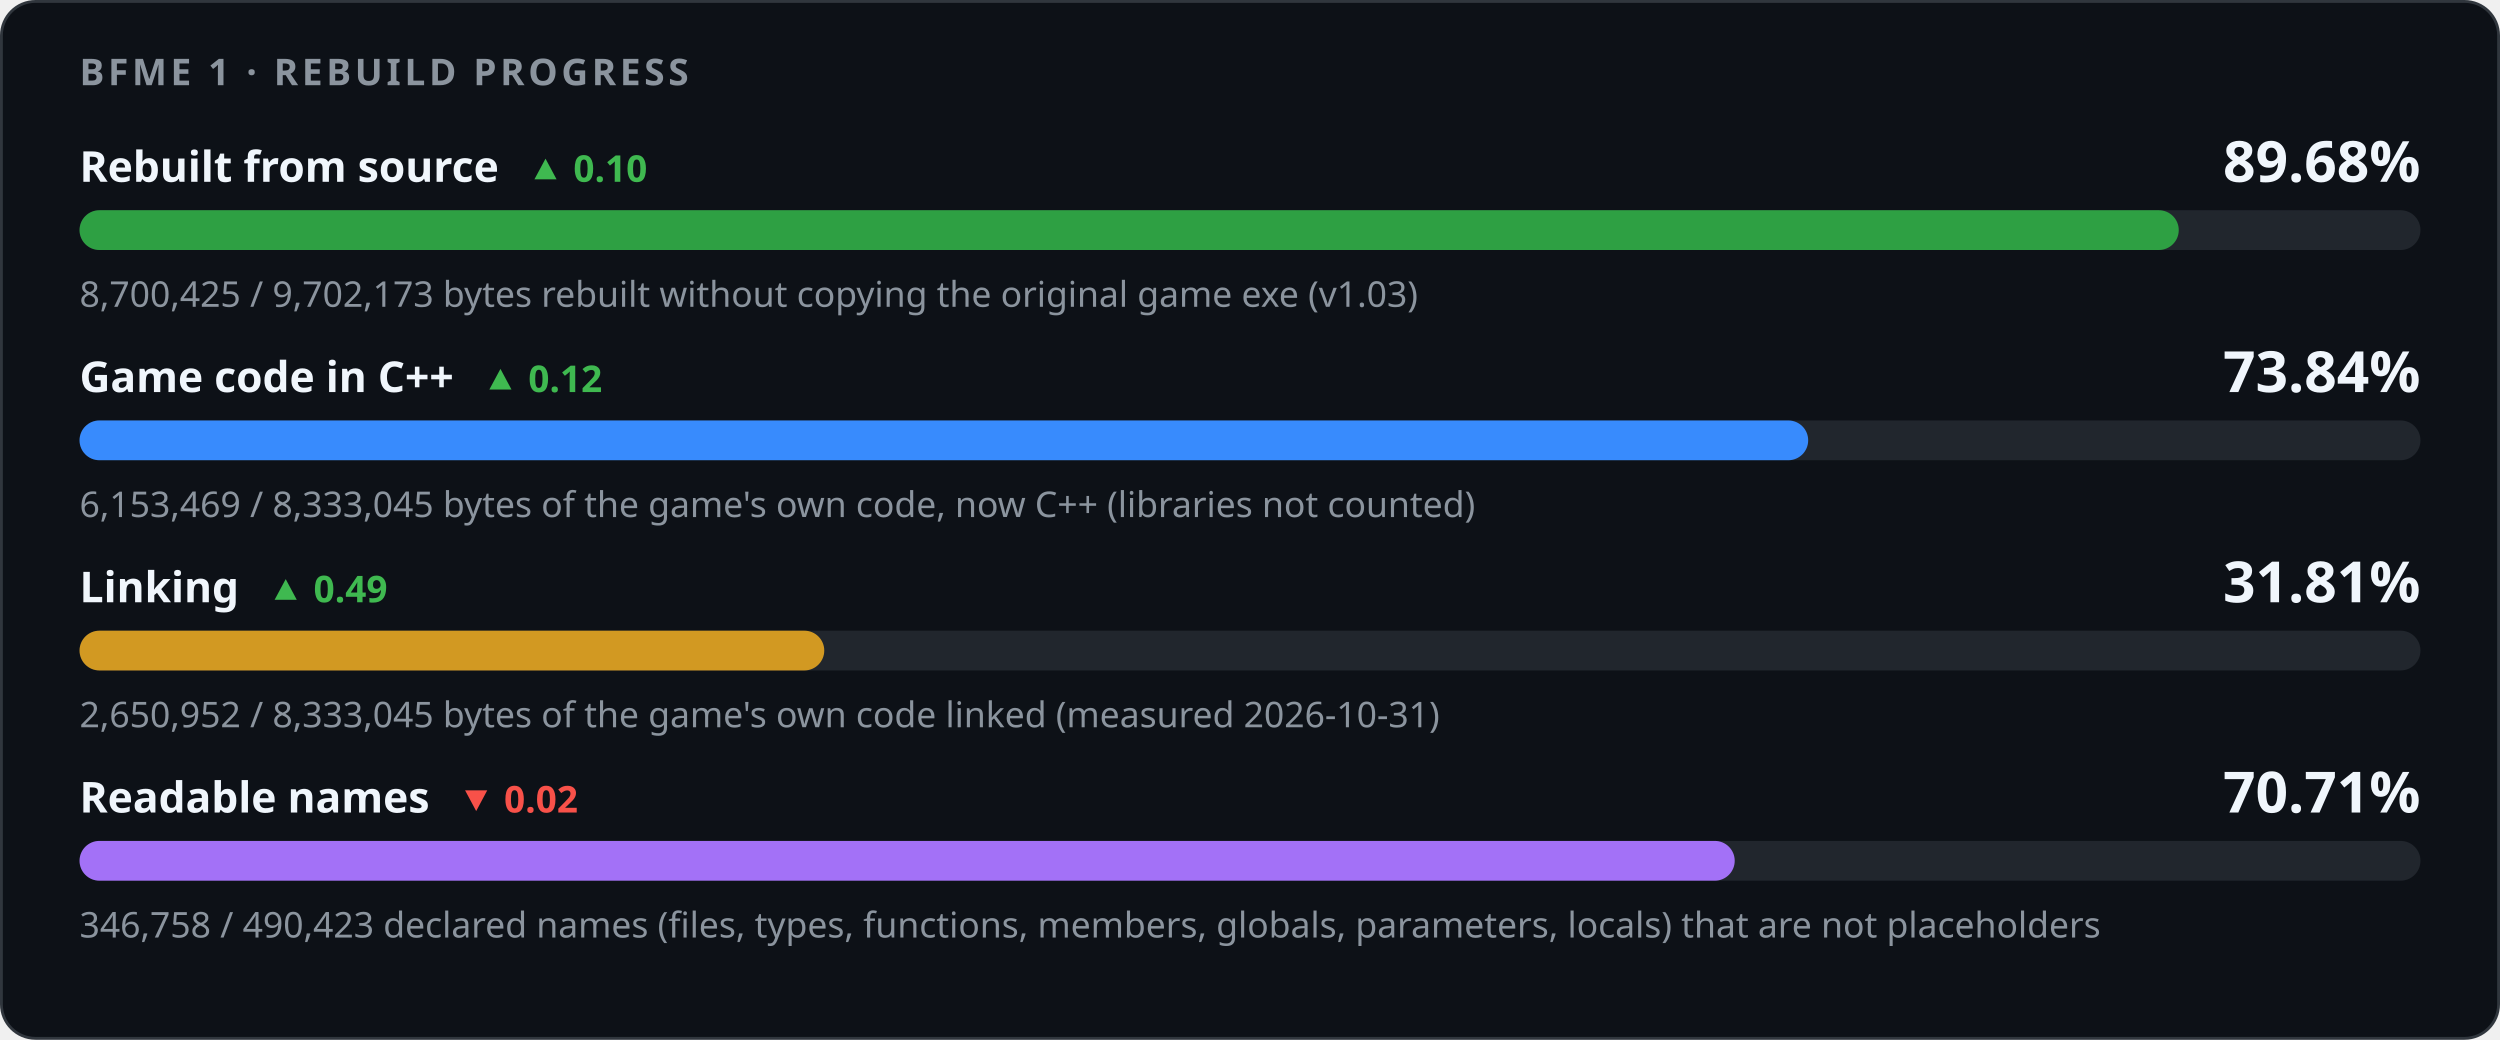
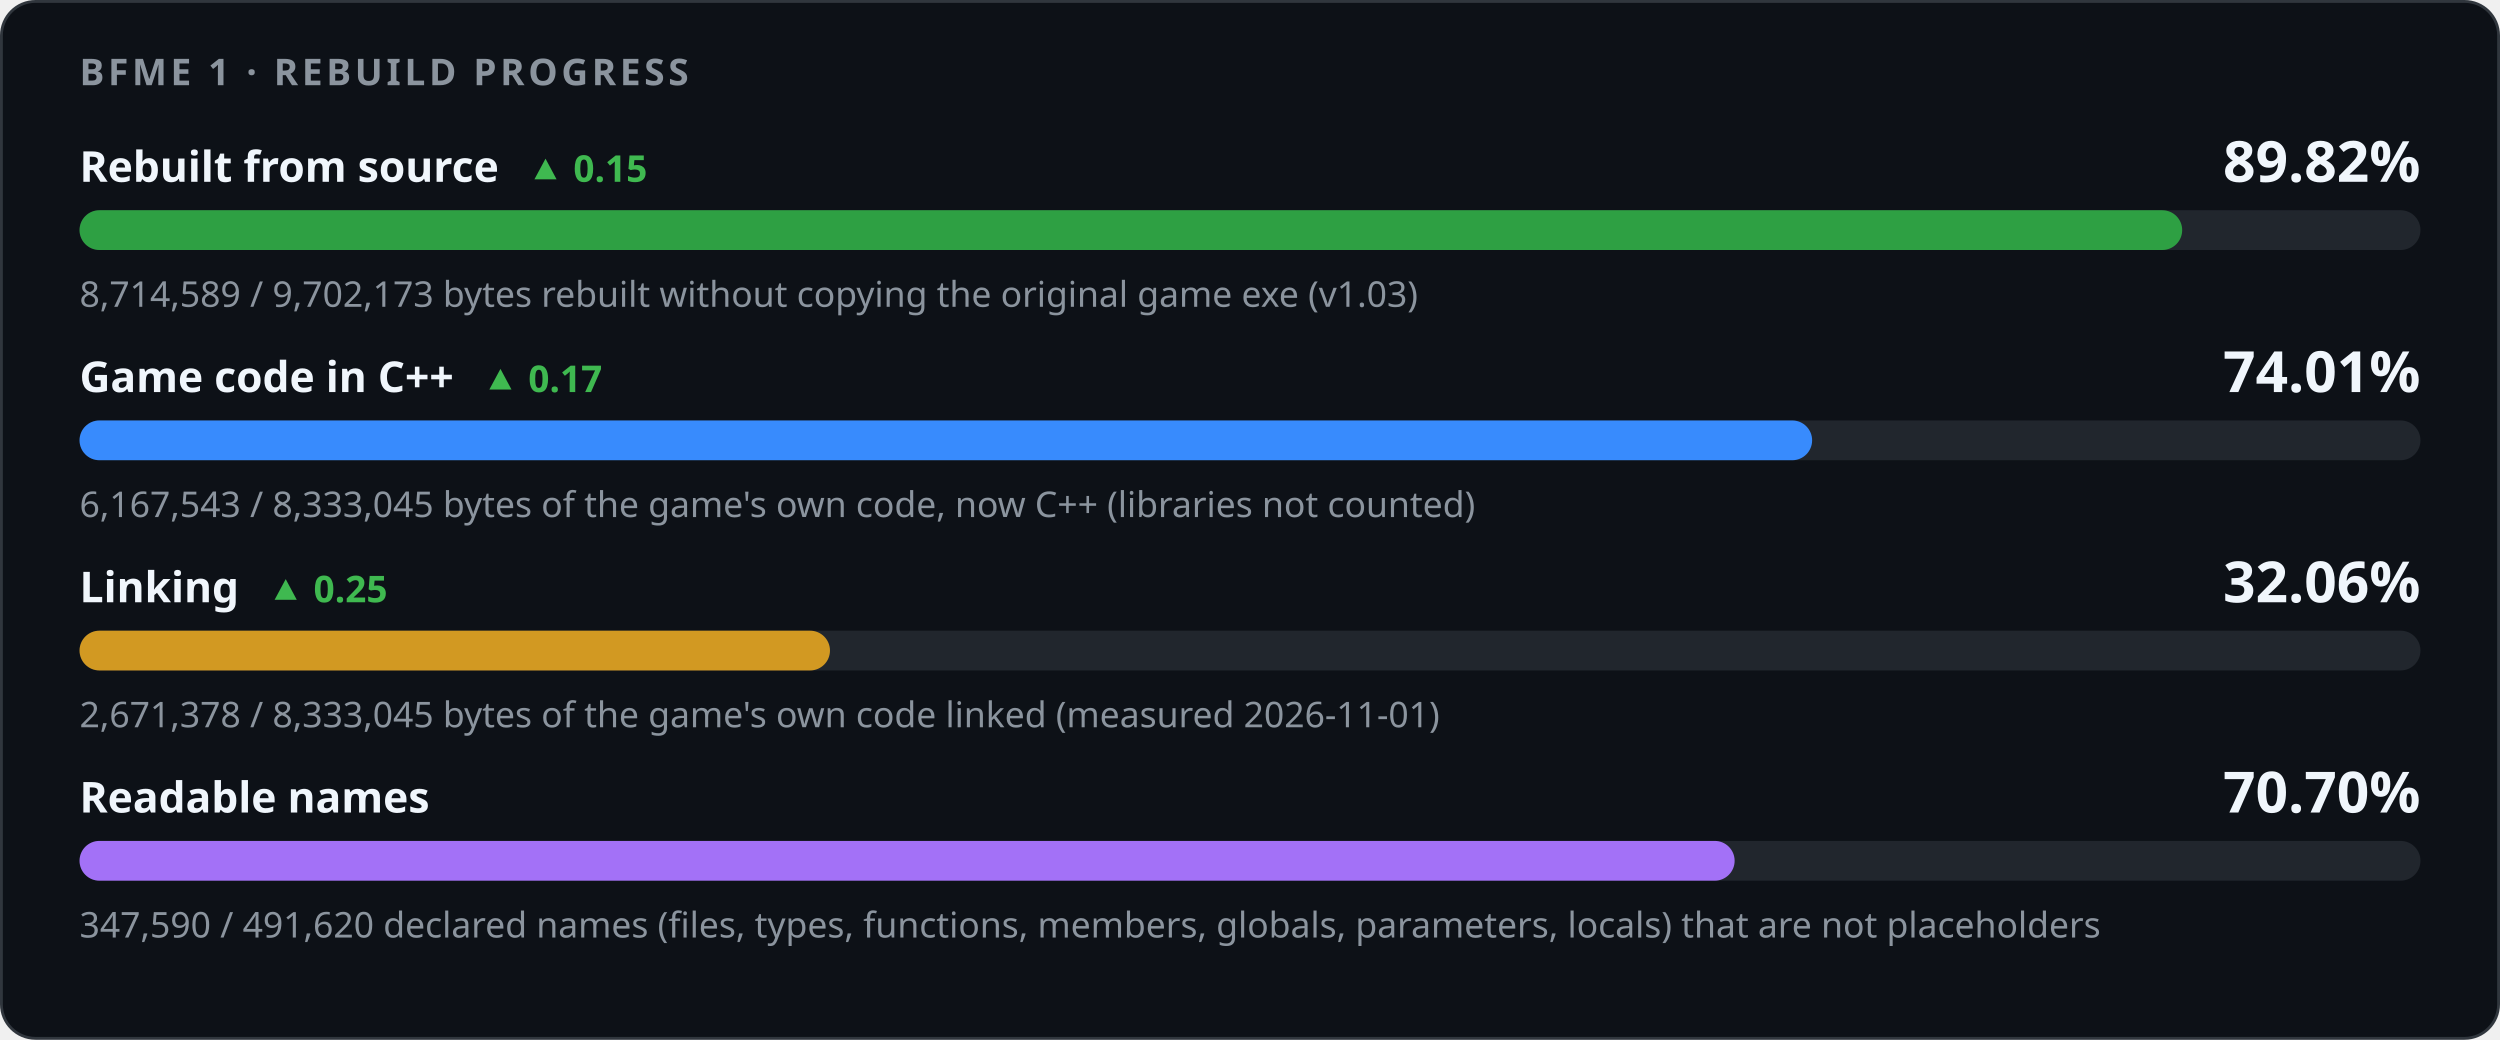
<svg xmlns="http://www.w3.org/2000/svg" width="880" height="366" viewBox="0 0 880 366" role="img" aria-labelledby="title desc">
  <style>
    .card { fill: #0d1117; stroke: #30363d; } .track { fill: #21262d; }
    .strong { fill: #f0f6fc; } .muted { fill: #8b949e; } .up { fill: #3fb950; } .down { fill: #f85149; }
    @media (prefers-color-scheme: light) {
      .card { fill: #ffffff; stroke: #d0d7de; } .track { fill: #eaeef2; }
      .strong { fill: #1f2328; } .muted { fill: #59636e; } .up { fill: #1a7f37; } .down { fill: #cf222e; }
    }
  </style>
  <rect class="card" x="0.5" y="0.5" width="879" height="365" rx="12" />
  <g font-family="-apple-system,BlinkMacSystemFont,'Segoe UI','Noto Sans',Helvetica,Arial,sans-serif">
    <text x="28" y="30" class="muted" font-size="13" font-weight="600" letter-spacing="1.3">BFME 1 · REBUILD PROGRESS</text>
-     <text x="28" y="64" class="strong" font-size="15" font-weight="600">Rebuilt from source<tspan class="up" dx="10" font-size="13" font-weight="600">▲ 0.10</tspan>
+     <text x="28" y="64" class="strong" font-size="15" font-weight="600">Rebuilt from source<tspan class="up" dx="10" font-size="13" font-weight="600">▲ 0.15</tspan>
    </text>
-     <text x="852" y="64" class="strong" font-size="20" font-weight="700" text-anchor="end">89.68%</text>
+     <text x="852" y="64" class="strong" font-size="20" font-weight="700" text-anchor="end">89.82%</text>
    <rect class="track" x="28" y="74" width="824" height="14" rx="7" />
-     <rect x="28" y="74" width="738.92" height="14" rx="7" fill="#2ea043" />
-     <text x="28" y="108" class="muted" font-size="12.5">8,700,425 / 9,702,173 bytes rebuilt without copying the original game exe (v1.03)</text>
-     <text x="28" y="138" class="strong" font-size="15" font-weight="600">Game code in C++<tspan class="up" dx="10" font-size="13" font-weight="600">▲ 0.12</tspan>
+     <rect x="28" y="74" width="740.13" height="14" rx="7" fill="#2ea043" />
+     <text x="28" y="108" class="muted" font-size="12.5">8,714,589 / 9,702,173 bytes rebuilt without copying the original game exe (v1.03)</text>
+     <text x="28" y="138" class="strong" font-size="15" font-weight="600">Game code in C++<tspan class="up" dx="10" font-size="13" font-weight="600">▲ 0.17</tspan>
    </text>
-     <text x="852" y="138" class="strong" font-size="20" font-weight="700" text-anchor="end">73.84%</text>
+     <text x="852" y="138" class="strong" font-size="20" font-weight="700" text-anchor="end">74.01%</text>
    <rect class="track" x="28" y="148" width="824" height="14" rx="7" />
-     <rect x="28" y="148" width="608.48" height="14" rx="7" fill="#388bfd" />
-     <text x="28" y="182" class="muted" font-size="12.5">6,153,469 / 8,333,045 bytes of the game's own code, now C++ (libraries not counted)</text>
-     <text x="28" y="212" class="strong" font-size="15" font-weight="600">Linking<tspan class="up" dx="10" font-size="13" font-weight="600">▲ 0.49</tspan>
+     <rect x="28" y="148" width="609.87" height="14" rx="7" fill="#388bfd" />
+     <text x="28" y="182" class="muted" font-size="12.5">6,167,543 / 8,333,045 bytes of the game's own code, now C++ (libraries not counted)</text>
+     <text x="28" y="212" class="strong" font-size="15" font-weight="600">Linking<tspan class="up" dx="10" font-size="13" font-weight="600">▲ 0.25</tspan>
    </text>
-     <text x="852" y="212" class="strong" font-size="20" font-weight="700" text-anchor="end">31.81%</text>
+     <text x="852" y="212" class="strong" font-size="20" font-weight="700" text-anchor="end">32.06%</text>
    <rect class="track" x="28" y="222" width="824" height="14" rx="7" />
-     <rect x="28" y="222" width="262.14" height="14" rx="7" fill="#d29922" />
-     <text x="28" y="256" class="muted" font-size="12.5">2,650,952 / 8,333,045 bytes of the game's own code linked (measured 2026-10-31)</text>
-     <text x="28" y="286" class="strong" font-size="15" font-weight="600">Readable names<tspan class="down" dx="10" font-size="13" font-weight="600">▼ 0.02</tspan>
-     </text>
-     <text x="852" y="286" class="strong" font-size="20" font-weight="700" text-anchor="end">70.71%</text>
+     <rect x="28" y="222" width="264.15" height="14" rx="7" fill="#d29922" />
+     <text x="28" y="256" class="muted" font-size="12.5">2,671,378 / 8,333,045 bytes of the game's own code linked (measured 2026-11-01)</text>
+     <text x="28" y="286" class="strong" font-size="15" font-weight="600">Readable names</text>
+     <text x="852" y="286" class="strong" font-size="20" font-weight="700" text-anchor="end">70.70%</text>
    <rect class="track" x="28" y="296" width="824" height="14" rx="7" />
-     <rect x="28" y="296" width="582.62" height="14" rx="7" fill="#a371f7" />
-     <text x="28" y="330" class="muted" font-size="12.5">346,758 / 490,423 declared names (files, types, functions, members, globals, parameters, locals) that are not placeholders</text>
+     <rect x="28" y="296" width="582.59" height="14" rx="7" fill="#a371f7" />
+     <text x="28" y="330" class="muted" font-size="12.5">347,590 / 491,620 declared names (files, types, functions, members, globals, parameters, locals) that are not placeholders</text>
  </g>
</svg>
